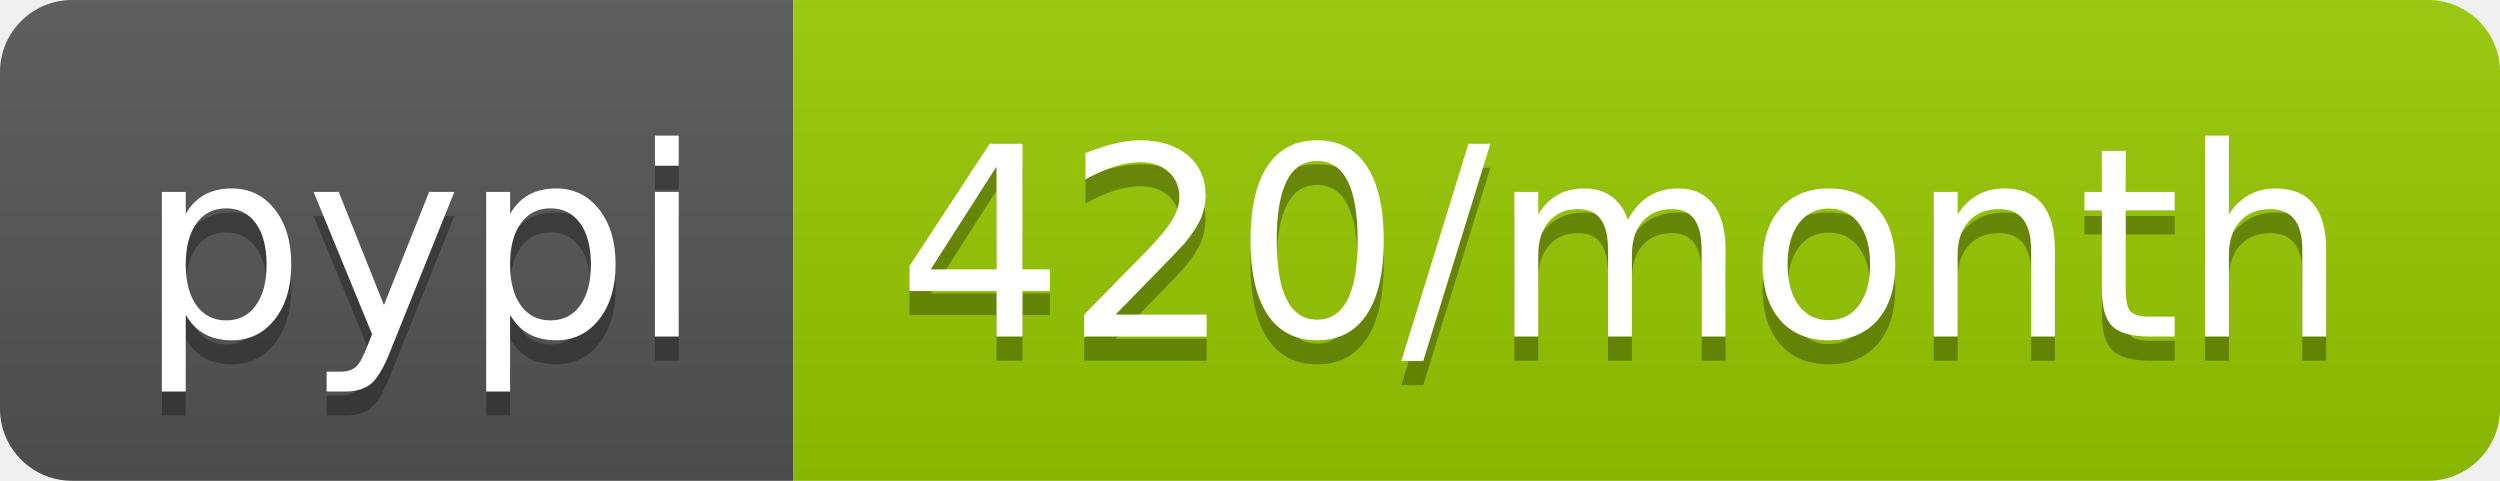
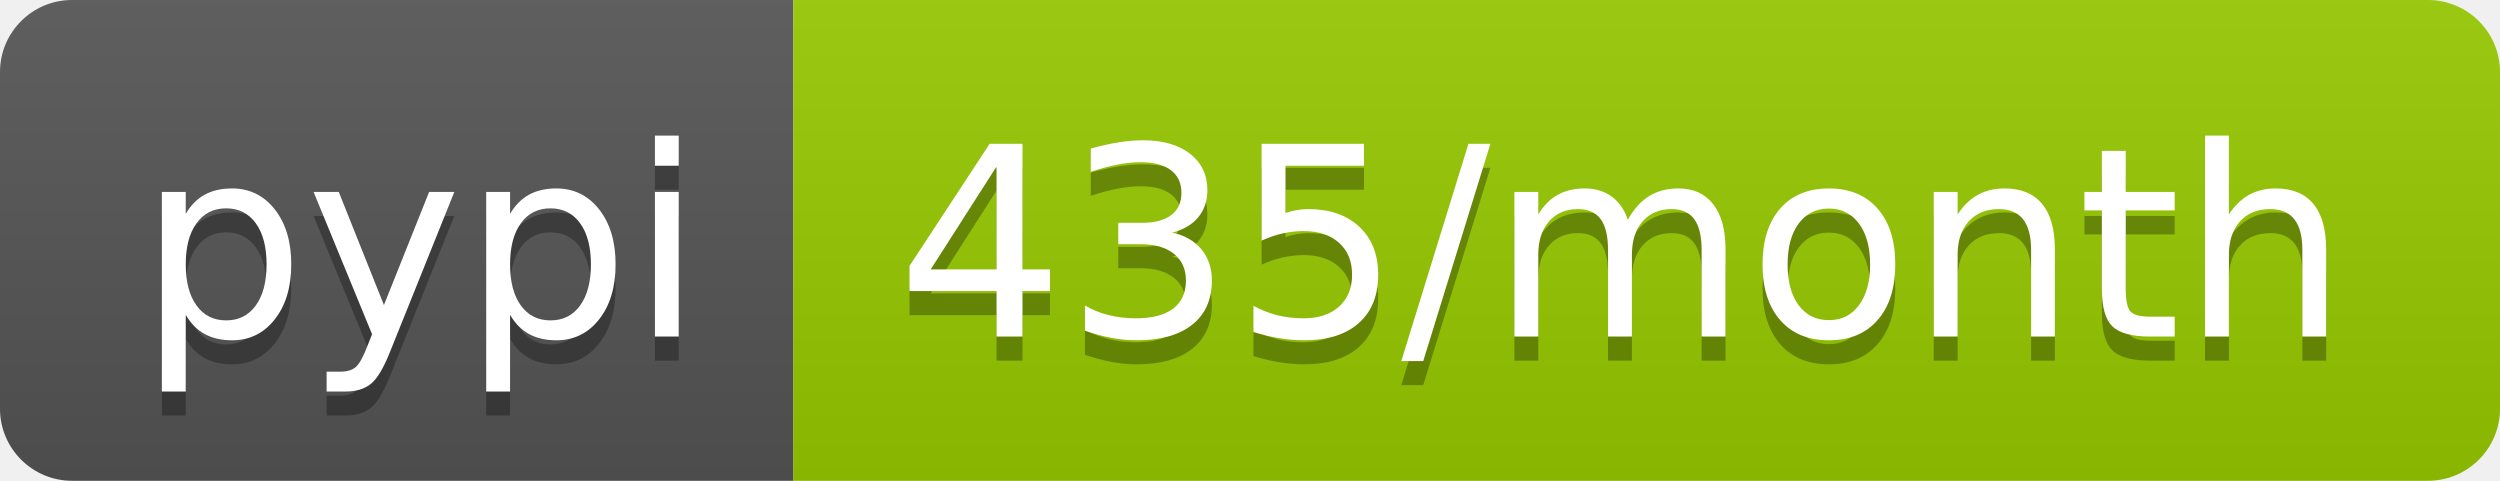
- <svg xmlns="http://www.w3.org/2000/svg" width="104" height="20" role="img" aria-label="pypi: 420/month">
+ <svg xmlns="http://www.w3.org/2000/svg" width="104" height="20" role="img" aria-label="pypi: 435/month">
  <linearGradient id="s" x2="0" y2="100%">
    <stop offset="0" stop-color="#bbb" stop-opacity=".1" />
    <stop offset="1" stop-opacity=".1" />
  </linearGradient>
  <clipPath id="r">
    <rect width="104" height="20" rx="3" fill="#fff" />
  </clipPath>
  <g clip-path="url(#r)">
    <rect width="33" height="20" fill="#555" />
    <rect x="33" width="71" height="20" fill="#97ca00" />
    <rect width="104" height="20" fill="url(#s)" />
  </g>
  <g fill="#fff" text-anchor="middle" font-family="Verdana,Geneva,DejaVu Sans,sans-serif" text-rendering="geometricPrecision" font-size="110">
    <text aria-hidden="true" x="175" y="150" fill="#010101" fill-opacity=".3" transform="scale(.1)" textLength="230">pypi</text>
    <text x="175" y="140" transform="scale(.1)" fill="#fff" textLength="230">pypi</text>
-     <text aria-hidden="true" x="675" y="150" fill="#010101" fill-opacity=".3" transform="scale(.1)" textLength="610">420/month</text>
-     <text x="675" y="140" transform="scale(.1)" fill="#fff" textLength="610">420/month</text>
+     <text aria-hidden="true" x="675" y="150" fill="#010101" fill-opacity=".3" transform="scale(.1)" textLength="610">435/month</text>
+     <text x="675" y="140" transform="scale(.1)" fill="#fff" textLength="610">435/month</text>
  </g>
</svg>
